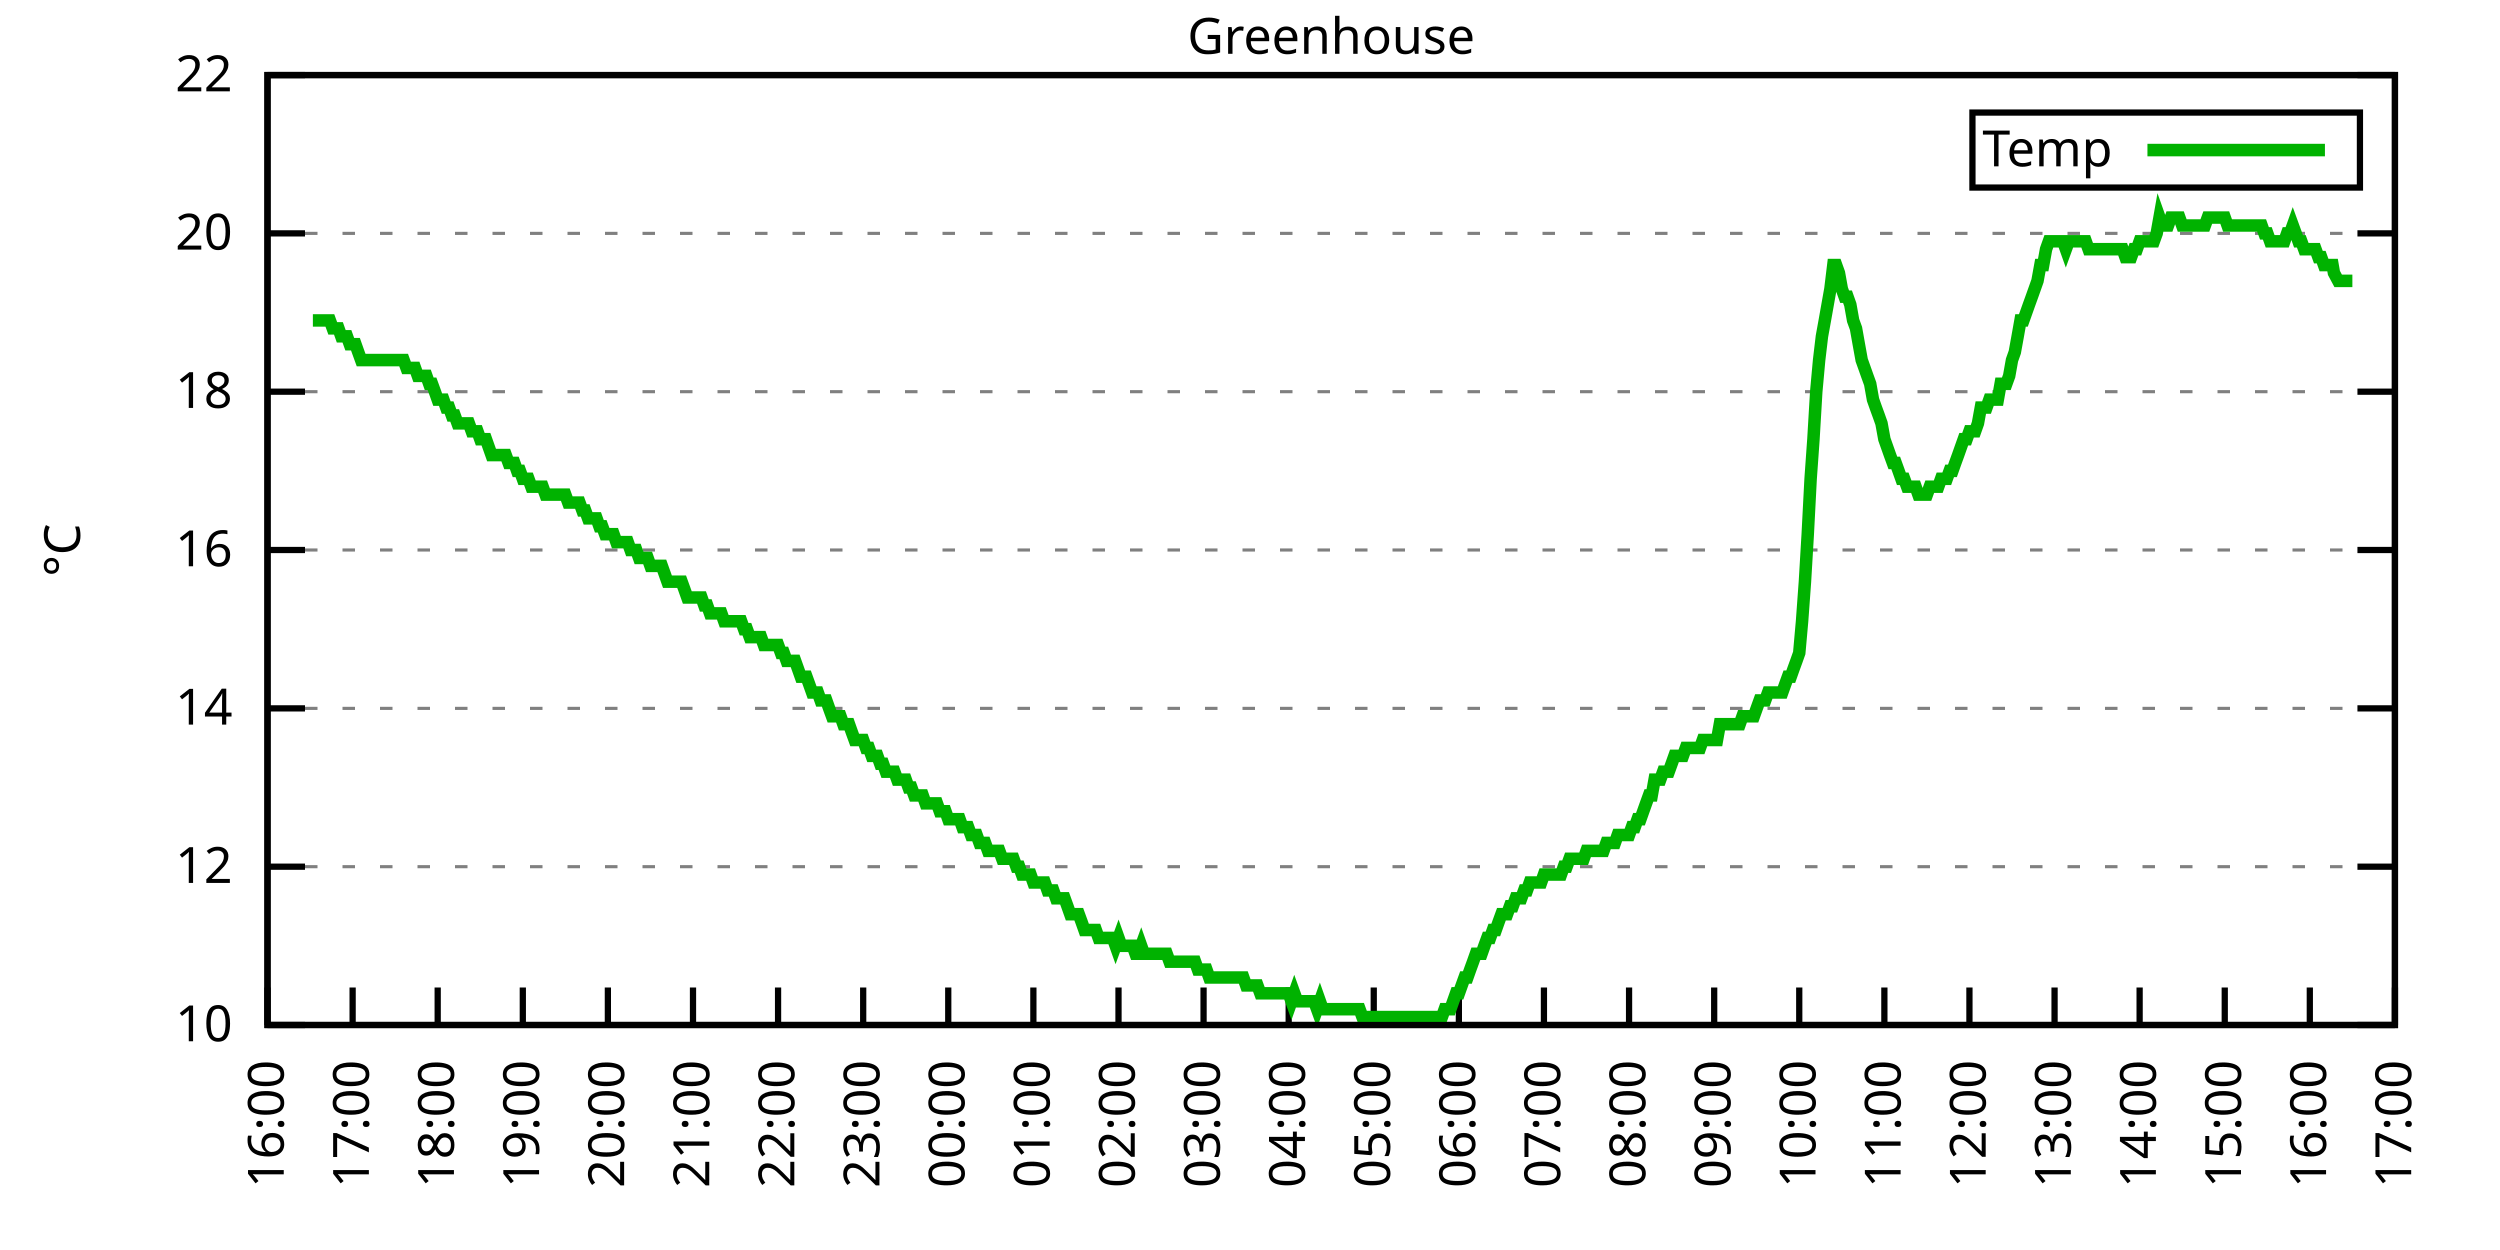
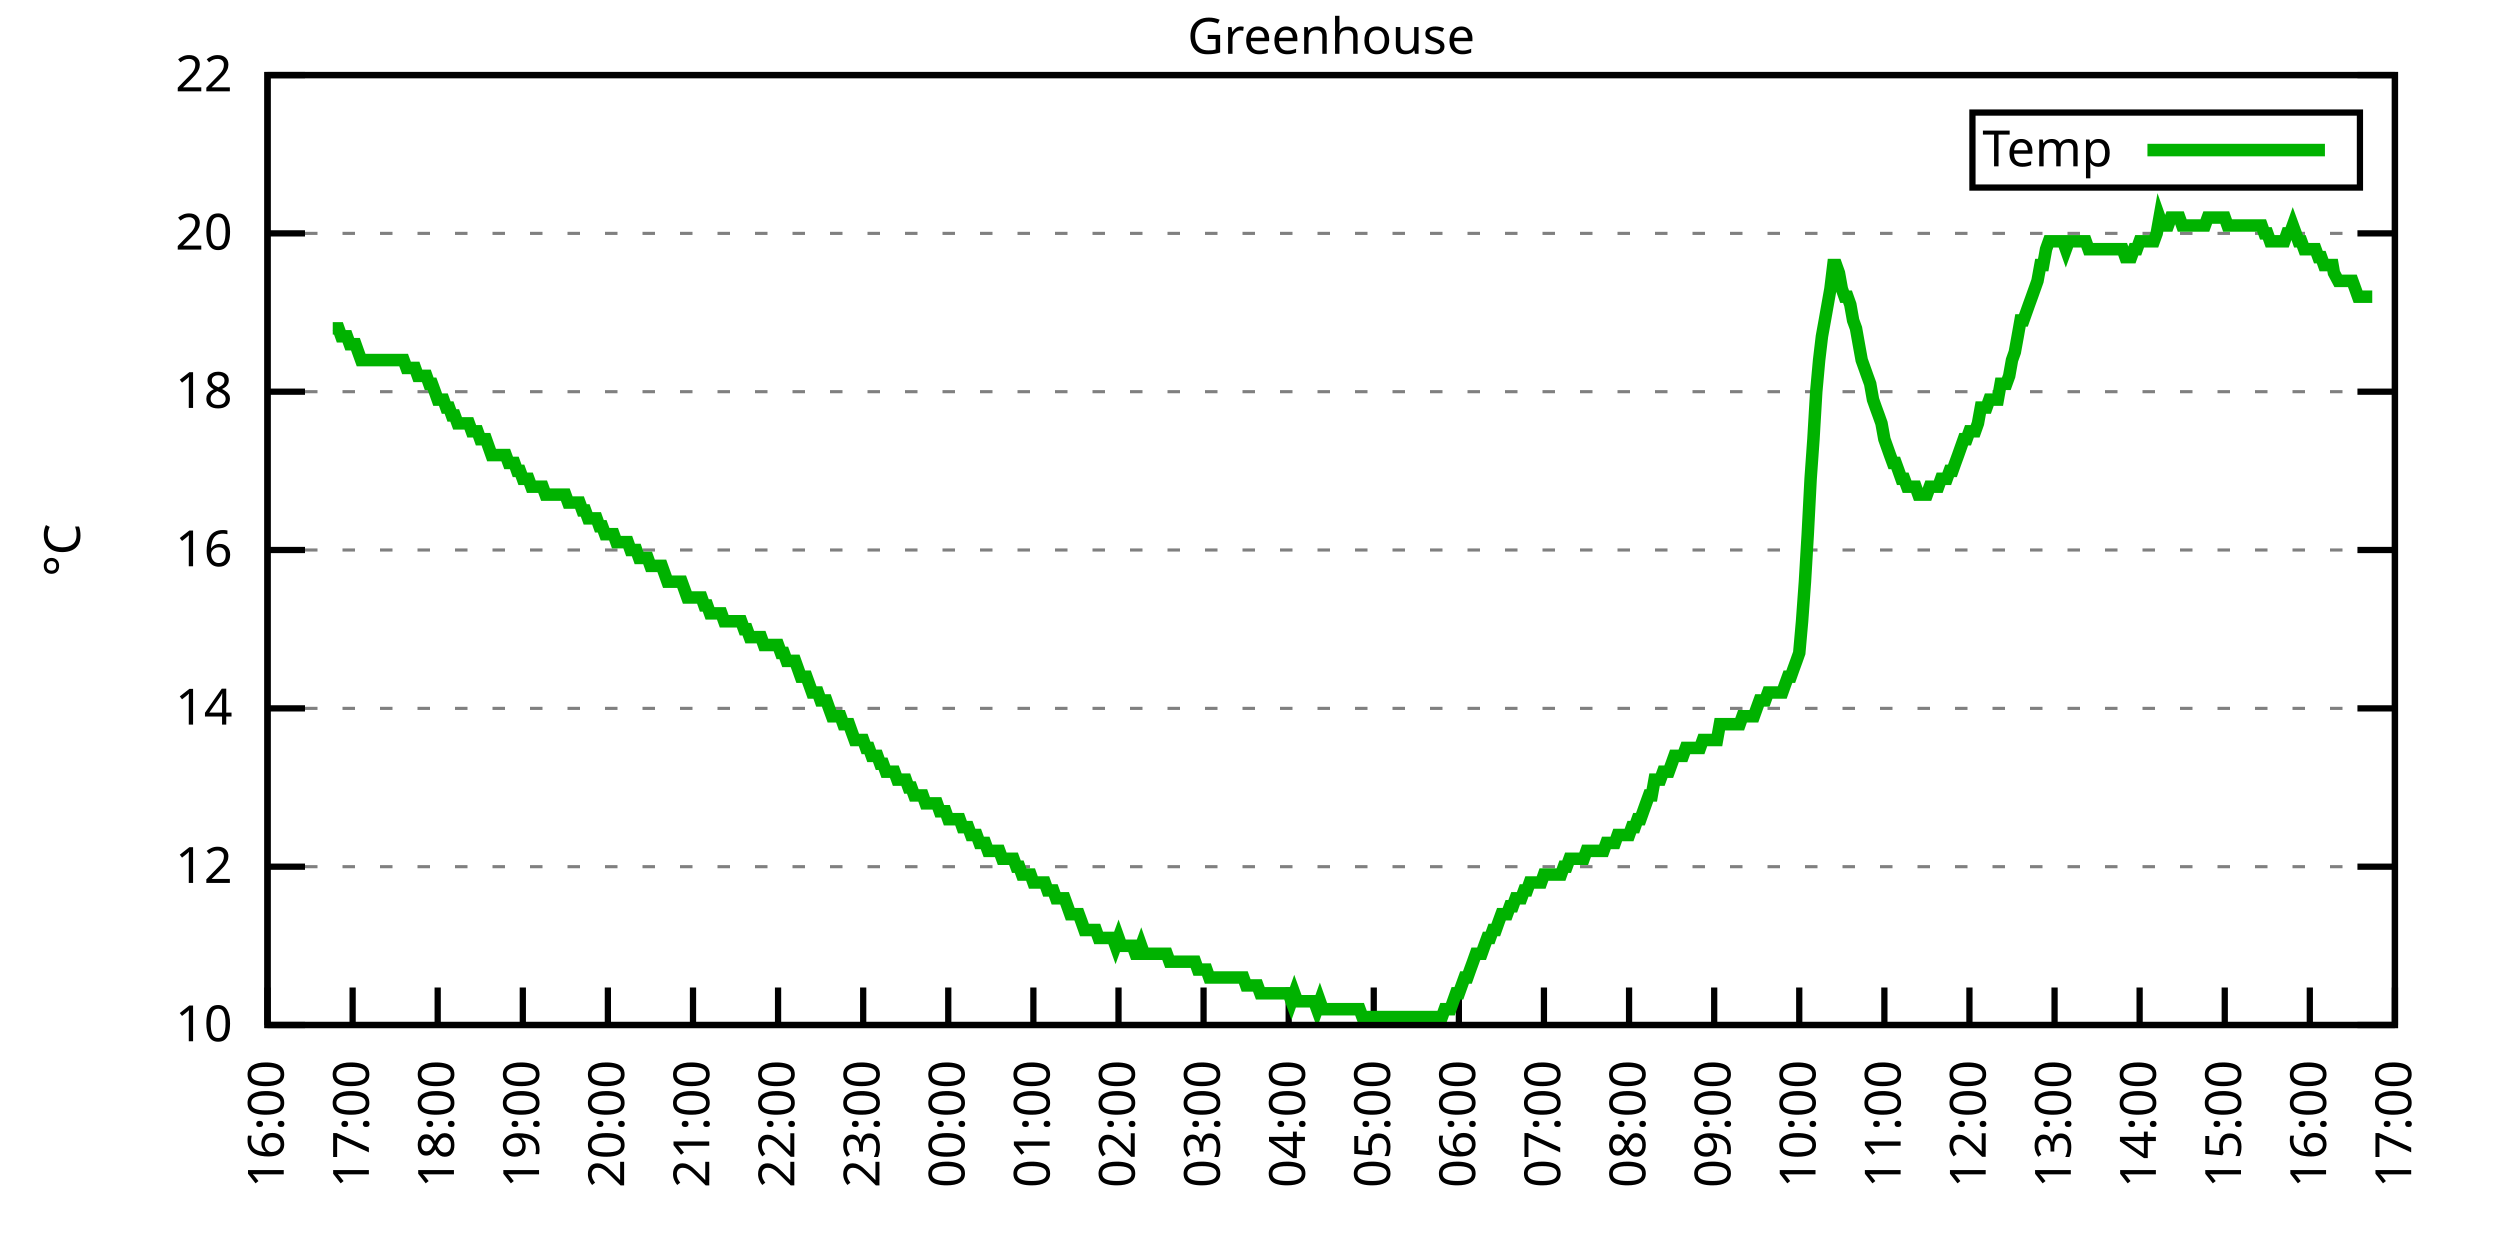
<svg xmlns="http://www.w3.org/2000/svg" xmlns:xlink="http://www.w3.org/1999/xlink" width="400" height="200" viewBox="0 0 400 200">
  <g id="gnuplot_canvas">
    <rect x="0" y="0" width="400" height="200" fill="none" />
    <defs>
      <circle id="gpDot" r="0.5" stroke-width="0.5" stroke="currentColor" />
      <path id="gpPt0" stroke-width="0.333" stroke="currentColor" d="M-1,0 h2 M0,-1 v2" />
      <path id="gpPt1" stroke-width="0.333" stroke="currentColor" d="M-1,-1 L1,1 M1,-1 L-1,1" />
      <path id="gpPt2" stroke-width="0.333" stroke="currentColor" d="M-1,0 L1,0 M0,-1 L0,1 M-1,-1 L1,1 M-1,1 L1,-1" />
      <rect id="gpPt3" stroke-width="0.333" stroke="currentColor" x="-1" y="-1" width="2" height="2" />
      <rect id="gpPt4" stroke-width="0.333" stroke="currentColor" fill="currentColor" x="-1" y="-1" width="2" height="2" />
      <circle id="gpPt5" stroke-width="0.333" stroke="currentColor" cx="0" cy="0" r="1" />
      <use xlink:href="#gpPt5" id="gpPt6" fill="currentColor" stroke="none" />
      <path id="gpPt7" stroke-width="0.333" stroke="currentColor" d="M0,-1.33 L-1.33,0.67 L1.33,0.67 z" />
      <use xlink:href="#gpPt7" id="gpPt8" fill="currentColor" stroke="none" />
      <use xlink:href="#gpPt7" id="gpPt9" stroke="currentColor" transform="rotate(180)" />
      <use xlink:href="#gpPt9" id="gpPt10" fill="currentColor" stroke="none" />
      <use xlink:href="#gpPt3" id="gpPt11" stroke="currentColor" transform="rotate(45)" />
      <use xlink:href="#gpPt11" id="gpPt12" fill="currentColor" stroke="none" />
      <path id="gpPt13" stroke-width="0.333" stroke="currentColor" d="M0,1.330 L1.265,0.411 L0.782,-1.067 L-0.782,-1.076 L-1.265,0.411 z" />
      <use xlink:href="#gpPt13" id="gpPt14" fill="currentColor" stroke="none" />
      <filter id="textbox" filterUnits="objectBoundingBox" x="0" y="0" height="1" width="1">
        <feFlood flood-color="white" flood-opacity="1" result="bgnd" />
        <feComposite in="SourceGraphic" in2="bgnd" operator="atop" />
      </filter>
      <filter id="greybox" filterUnits="objectBoundingBox" x="0" y="0" height="1" width="1">
        <feFlood flood-color="lightgrey" flood-opacity="1" result="grey" />
        <feComposite in="SourceGraphic" in2="grey" operator="atop" />
      </filter>
    </defs>
    <g fill="none" color="white" stroke="currentColor" stroke-width="1.00" stroke-linecap="butt" stroke-linejoin="miter">
</g>
    <g fill="none" color="black" stroke="currentColor" stroke-width="1.00" stroke-linecap="butt" stroke-linejoin="miter">
      <g stroke="none" shape-rendering="crispEdges">
        <polygon fill="rgb(255, 255, 255)" points="42.80,164.00 383.18,164.00 383.18,12.02 42.80,12.02 " />
      </g>
    </g>
    <g fill="none" color="black" stroke="currentColor" stroke-width="1.00" stroke-linecap="butt" stroke-linejoin="miter">
</g>
    <g fill="none" color="black" stroke="black" stroke-width="0.50" stroke-linecap="butt" stroke-linejoin="miter">
</g>
    <g fill="none" color="gray" stroke="currentColor" stroke-width="0.50" stroke-linecap="butt" stroke-linejoin="miter">
      <path stroke="gray" stroke-dasharray="2,4" class="gridline" d="M42.80,164.00 L383.19,164.00  " />
    </g>
    <g fill="none" color="gray" stroke="gray" stroke-width="1.00" stroke-linecap="butt" stroke-linejoin="miter">
</g>
    <g fill="none" color="black" stroke="currentColor" stroke-width="1.00" stroke-linecap="butt" stroke-linejoin="miter">
      <path stroke="black" d="M42.80,164.00 L48.80,164.00 M383.19,164.00 L377.19,164.00  " />
      <g transform="translate(37.20,166.60)" stroke="none" fill="black" font-family="Sans" font-size="8.00" text-anchor="end">
        <text>
          <tspan font-family="Sans"> 10</tspan>
        </text>
      </g>
    </g>
    <g fill="none" color="black" stroke="currentColor" stroke-width="1.00" stroke-linecap="butt" stroke-linejoin="miter">
</g>
    <g fill="none" color="black" stroke="black" stroke-width="0.50" stroke-linecap="butt" stroke-linejoin="miter">
</g>
    <g fill="none" color="gray" stroke="currentColor" stroke-width="0.50" stroke-linecap="butt" stroke-linejoin="miter">
      <path stroke="gray" stroke-dasharray="2,4" class="gridline" d="M42.80,138.67 L383.19,138.67  " />
    </g>
    <g fill="none" color="gray" stroke="gray" stroke-width="1.00" stroke-linecap="butt" stroke-linejoin="miter">
</g>
    <g fill="none" color="black" stroke="currentColor" stroke-width="1.00" stroke-linecap="butt" stroke-linejoin="miter">
      <path stroke="black" d="M42.80,138.67 L48.80,138.67 M383.19,138.67 L377.19,138.67  " />
      <g transform="translate(37.20,141.27)" stroke="none" fill="black" font-family="Sans" font-size="8.00" text-anchor="end">
        <text>
          <tspan font-family="Sans"> 12</tspan>
        </text>
      </g>
    </g>
    <g fill="none" color="black" stroke="currentColor" stroke-width="1.00" stroke-linecap="butt" stroke-linejoin="miter">
</g>
    <g fill="none" color="black" stroke="black" stroke-width="0.50" stroke-linecap="butt" stroke-linejoin="miter">
</g>
    <g fill="none" color="gray" stroke="currentColor" stroke-width="0.50" stroke-linecap="butt" stroke-linejoin="miter">
      <path stroke="gray" stroke-dasharray="2,4" class="gridline" d="M42.80,113.34 L383.19,113.34  " />
    </g>
    <g fill="none" color="gray" stroke="gray" stroke-width="1.00" stroke-linecap="butt" stroke-linejoin="miter">
</g>
    <g fill="none" color="black" stroke="currentColor" stroke-width="1.00" stroke-linecap="butt" stroke-linejoin="miter">
      <path stroke="black" d="M42.80,113.34 L48.80,113.34 M383.19,113.34 L377.19,113.34  " />
      <g transform="translate(37.20,115.94)" stroke="none" fill="black" font-family="Sans" font-size="8.00" text-anchor="end">
        <text>
          <tspan font-family="Sans"> 14</tspan>
        </text>
      </g>
    </g>
    <g fill="none" color="black" stroke="currentColor" stroke-width="1.00" stroke-linecap="butt" stroke-linejoin="miter">
</g>
    <g fill="none" color="black" stroke="black" stroke-width="0.50" stroke-linecap="butt" stroke-linejoin="miter">
</g>
    <g fill="none" color="gray" stroke="currentColor" stroke-width="0.50" stroke-linecap="butt" stroke-linejoin="miter">
      <path stroke="gray" stroke-dasharray="2,4" class="gridline" d="M42.80,88.00 L383.19,88.00  " />
    </g>
    <g fill="none" color="gray" stroke="gray" stroke-width="1.00" stroke-linecap="butt" stroke-linejoin="miter">
</g>
    <g fill="none" color="black" stroke="currentColor" stroke-width="1.00" stroke-linecap="butt" stroke-linejoin="miter">
      <path stroke="black" d="M42.80,88.00 L48.80,88.00 M383.19,88.00 L377.19,88.00  " />
      <g transform="translate(37.20,90.60)" stroke="none" fill="black" font-family="Sans" font-size="8.00" text-anchor="end">
        <text>
          <tspan font-family="Sans"> 16</tspan>
        </text>
      </g>
    </g>
    <g fill="none" color="black" stroke="currentColor" stroke-width="1.00" stroke-linecap="butt" stroke-linejoin="miter">
</g>
    <g fill="none" color="black" stroke="black" stroke-width="0.50" stroke-linecap="butt" stroke-linejoin="miter">
</g>
    <g fill="none" color="gray" stroke="currentColor" stroke-width="0.50" stroke-linecap="butt" stroke-linejoin="miter">
      <path stroke="gray" stroke-dasharray="2,4" class="gridline" d="M42.80,62.67 L383.19,62.67  " />
    </g>
    <g fill="none" color="gray" stroke="gray" stroke-width="1.00" stroke-linecap="butt" stroke-linejoin="miter">
</g>
    <g fill="none" color="black" stroke="currentColor" stroke-width="1.00" stroke-linecap="butt" stroke-linejoin="miter">
      <path stroke="black" d="M42.80,62.67 L48.80,62.67 M383.19,62.67 L377.19,62.67  " />
      <g transform="translate(37.20,65.27)" stroke="none" fill="black" font-family="Sans" font-size="8.00" text-anchor="end">
        <text>
          <tspan font-family="Sans"> 18</tspan>
        </text>
      </g>
    </g>
    <g fill="none" color="black" stroke="currentColor" stroke-width="1.00" stroke-linecap="butt" stroke-linejoin="miter">
</g>
    <g fill="none" color="black" stroke="black" stroke-width="0.50" stroke-linecap="butt" stroke-linejoin="miter">
</g>
    <g fill="none" color="gray" stroke="currentColor" stroke-width="0.50" stroke-linecap="butt" stroke-linejoin="miter">
      <path stroke="gray" stroke-dasharray="2,4" class="gridline" d="M42.80,37.34 L383.19,37.34  " />
    </g>
    <g fill="none" color="gray" stroke="gray" stroke-width="1.00" stroke-linecap="butt" stroke-linejoin="miter">
</g>
    <g fill="none" color="black" stroke="currentColor" stroke-width="1.00" stroke-linecap="butt" stroke-linejoin="miter">
      <path stroke="black" d="M42.80,37.34 L48.80,37.34 M383.19,37.34 L377.19,37.34  " />
      <g transform="translate(37.20,39.94)" stroke="none" fill="black" font-family="Sans" font-size="8.00" text-anchor="end">
        <text>
          <tspan font-family="Sans"> 20</tspan>
        </text>
      </g>
    </g>
    <g fill="none" color="black" stroke="currentColor" stroke-width="1.00" stroke-linecap="butt" stroke-linejoin="miter">
</g>
    <g fill="none" color="black" stroke="black" stroke-width="0.50" stroke-linecap="butt" stroke-linejoin="miter">
</g>
    <g fill="none" color="gray" stroke="currentColor" stroke-width="0.50" stroke-linecap="butt" stroke-linejoin="miter">
      <path stroke="gray" stroke-dasharray="2,4" class="gridline" d="M42.80,12.01 L383.19,12.01  " />
    </g>
    <g fill="none" color="gray" stroke="gray" stroke-width="1.00" stroke-linecap="butt" stroke-linejoin="miter">
</g>
    <g fill="none" color="black" stroke="currentColor" stroke-width="1.00" stroke-linecap="butt" stroke-linejoin="miter">
      <path stroke="black" d="M42.80,12.01 L48.80,12.01 M383.19,12.01 L377.19,12.01  " />
      <g transform="translate(37.20,14.61)" stroke="none" fill="black" font-family="Sans" font-size="8.00" text-anchor="end">
        <text>
          <tspan font-family="Sans"> 22</tspan>
        </text>
      </g>
    </g>
    <g fill="none" color="black" stroke="currentColor" stroke-width="1.00" stroke-linecap="butt" stroke-linejoin="miter">
      <path stroke="black" d="M42.80,164.00 L42.80,158.00  " />
      <g transform="translate(45.40,169.60) rotate(270.00)" stroke="none" fill="black" font-family="Sans" font-size="8.00" text-anchor="end">
        <text>
          <tspan font-family="Sans">16:00</tspan>
        </text>
      </g>
    </g>
    <g fill="none" color="black" stroke="currentColor" stroke-width="1.00" stroke-linecap="butt" stroke-linejoin="miter">
      <path stroke="black" d="M56.42,164.00 L56.42,158.00  " />
      <g transform="translate(59.02,169.60) rotate(270.00)" stroke="none" fill="black" font-family="Sans" font-size="8.00" text-anchor="end">
        <text>
          <tspan font-family="Sans">17:00</tspan>
        </text>
      </g>
    </g>
    <g fill="none" color="black" stroke="currentColor" stroke-width="1.00" stroke-linecap="butt" stroke-linejoin="miter">
      <path stroke="black" d="M70.03,164.00 L70.03,158.00  " />
      <g transform="translate(72.63,169.60) rotate(270.00)" stroke="none" fill="black" font-family="Sans" font-size="8.00" text-anchor="end">
        <text>
          <tspan font-family="Sans">18:00</tspan>
        </text>
      </g>
    </g>
    <g fill="none" color="black" stroke="currentColor" stroke-width="1.00" stroke-linecap="butt" stroke-linejoin="miter">
      <path stroke="black" d="M83.65,164.00 L83.65,158.00  " />
      <g transform="translate(86.25,169.60) rotate(270.00)" stroke="none" fill="black" font-family="Sans" font-size="8.00" text-anchor="end">
        <text>
          <tspan font-family="Sans">19:00</tspan>
        </text>
      </g>
    </g>
    <g fill="none" color="black" stroke="currentColor" stroke-width="1.00" stroke-linecap="butt" stroke-linejoin="miter">
      <path stroke="black" d="M97.26,164.00 L97.26,158.00  " />
      <g transform="translate(99.86,169.60) rotate(270.00)" stroke="none" fill="black" font-family="Sans" font-size="8.00" text-anchor="end">
        <text>
          <tspan font-family="Sans">20:00</tspan>
        </text>
      </g>
    </g>
    <g fill="none" color="black" stroke="currentColor" stroke-width="1.00" stroke-linecap="butt" stroke-linejoin="miter">
      <path stroke="black" d="M110.88,164.00 L110.88,158.00  " />
      <g transform="translate(113.48,169.60) rotate(270.00)" stroke="none" fill="black" font-family="Sans" font-size="8.00" text-anchor="end">
        <text>
          <tspan font-family="Sans">21:00</tspan>
        </text>
      </g>
    </g>
    <g fill="none" color="black" stroke="currentColor" stroke-width="1.00" stroke-linecap="butt" stroke-linejoin="miter">
      <path stroke="black" d="M124.49,164.00 L124.49,158.00  " />
      <g transform="translate(127.09,169.60) rotate(270.00)" stroke="none" fill="black" font-family="Sans" font-size="8.00" text-anchor="end">
        <text>
          <tspan font-family="Sans">22:00</tspan>
        </text>
      </g>
    </g>
    <g fill="none" color="black" stroke="currentColor" stroke-width="1.00" stroke-linecap="butt" stroke-linejoin="miter">
      <path stroke="black" d="M138.11,164.00 L138.11,158.00  " />
      <g transform="translate(140.71,169.60) rotate(270.00)" stroke="none" fill="black" font-family="Sans" font-size="8.00" text-anchor="end">
        <text>
          <tspan font-family="Sans">23:00</tspan>
        </text>
      </g>
    </g>
    <g fill="none" color="black" stroke="currentColor" stroke-width="1.00" stroke-linecap="butt" stroke-linejoin="miter">
      <path stroke="black" d="M151.72,164.00 L151.72,158.00  " />
      <g transform="translate(154.32,169.60) rotate(270.00)" stroke="none" fill="black" font-family="Sans" font-size="8.00" text-anchor="end">
        <text>
          <tspan font-family="Sans">00:00</tspan>
        </text>
      </g>
    </g>
    <g fill="none" color="black" stroke="currentColor" stroke-width="1.00" stroke-linecap="butt" stroke-linejoin="miter">
      <path stroke="black" d="M165.34,164.00 L165.34,158.00  " />
      <g transform="translate(167.94,169.60) rotate(270.00)" stroke="none" fill="black" font-family="Sans" font-size="8.00" text-anchor="end">
        <text>
          <tspan font-family="Sans">01:00</tspan>
        </text>
      </g>
    </g>
    <g fill="none" color="black" stroke="currentColor" stroke-width="1.00" stroke-linecap="butt" stroke-linejoin="miter">
      <path stroke="black" d="M178.96,164.00 L178.96,158.00  " />
      <g transform="translate(181.56,169.60) rotate(270.00)" stroke="none" fill="black" font-family="Sans" font-size="8.00" text-anchor="end">
        <text>
          <tspan font-family="Sans">02:00</tspan>
        </text>
      </g>
    </g>
    <g fill="none" color="black" stroke="currentColor" stroke-width="1.00" stroke-linecap="butt" stroke-linejoin="miter">
      <path stroke="black" d="M192.57,164.00 L192.57,158.00  " />
      <g transform="translate(195.17,169.60) rotate(270.00)" stroke="none" fill="black" font-family="Sans" font-size="8.00" text-anchor="end">
        <text>
          <tspan font-family="Sans">03:00</tspan>
        </text>
      </g>
    </g>
    <g fill="none" color="black" stroke="currentColor" stroke-width="1.00" stroke-linecap="butt" stroke-linejoin="miter">
      <path stroke="black" d="M206.19,164.00 L206.19,158.00  " />
      <g transform="translate(208.79,169.60) rotate(270.00)" stroke="none" fill="black" font-family="Sans" font-size="8.00" text-anchor="end">
        <text>
          <tspan font-family="Sans">04:00</tspan>
        </text>
      </g>
    </g>
    <g fill="none" color="black" stroke="currentColor" stroke-width="1.00" stroke-linecap="butt" stroke-linejoin="miter">
      <path stroke="black" d="M219.80,164.00 L219.80,158.00  " />
      <g transform="translate(222.40,169.60) rotate(270.00)" stroke="none" fill="black" font-family="Sans" font-size="8.00" text-anchor="end">
        <text>
          <tspan font-family="Sans">05:00</tspan>
        </text>
      </g>
    </g>
    <g fill="none" color="black" stroke="currentColor" stroke-width="1.00" stroke-linecap="butt" stroke-linejoin="miter">
      <path stroke="black" d="M233.42,164.00 L233.42,158.00  " />
      <g transform="translate(236.02,169.60) rotate(270.00)" stroke="none" fill="black" font-family="Sans" font-size="8.00" text-anchor="end">
        <text>
          <tspan font-family="Sans">06:00</tspan>
        </text>
      </g>
    </g>
    <g fill="none" color="black" stroke="currentColor" stroke-width="1.00" stroke-linecap="butt" stroke-linejoin="miter">
      <path stroke="black" d="M247.03,164.00 L247.03,158.00  " />
      <g transform="translate(249.63,169.60) rotate(270.00)" stroke="none" fill="black" font-family="Sans" font-size="8.00" text-anchor="end">
        <text>
          <tspan font-family="Sans">07:00</tspan>
        </text>
      </g>
    </g>
    <g fill="none" color="black" stroke="currentColor" stroke-width="1.00" stroke-linecap="butt" stroke-linejoin="miter">
      <path stroke="black" d="M260.65,164.00 L260.65,158.00  " />
      <g transform="translate(263.25,169.60) rotate(270.00)" stroke="none" fill="black" font-family="Sans" font-size="8.00" text-anchor="end">
        <text>
          <tspan font-family="Sans">08:00</tspan>
        </text>
      </g>
    </g>
    <g fill="none" color="black" stroke="currentColor" stroke-width="1.00" stroke-linecap="butt" stroke-linejoin="miter">
      <path stroke="black" d="M274.27,164.00 L274.27,158.00  " />
      <g transform="translate(276.87,169.60) rotate(270.00)" stroke="none" fill="black" font-family="Sans" font-size="8.00" text-anchor="end">
        <text>
          <tspan font-family="Sans">09:00</tspan>
        </text>
      </g>
    </g>
    <g fill="none" color="black" stroke="currentColor" stroke-width="1.00" stroke-linecap="butt" stroke-linejoin="miter">
      <path stroke="black" d="M287.88,164.00 L287.88,158.00  " />
      <g transform="translate(290.48,169.60) rotate(270.00)" stroke="none" fill="black" font-family="Sans" font-size="8.00" text-anchor="end">
        <text>
          <tspan font-family="Sans">10:00</tspan>
        </text>
      </g>
    </g>
    <g fill="none" color="black" stroke="currentColor" stroke-width="1.00" stroke-linecap="butt" stroke-linejoin="miter">
      <path stroke="black" d="M301.50,164.00 L301.50,158.00  " />
      <g transform="translate(304.10,169.60) rotate(270.00)" stroke="none" fill="black" font-family="Sans" font-size="8.00" text-anchor="end">
        <text>
          <tspan font-family="Sans">11:00</tspan>
        </text>
      </g>
    </g>
    <g fill="none" color="black" stroke="currentColor" stroke-width="1.00" stroke-linecap="butt" stroke-linejoin="miter">
      <path stroke="black" d="M315.11,164.00 L315.11,158.00  " />
      <g transform="translate(317.71,169.60) rotate(270.00)" stroke="none" fill="black" font-family="Sans" font-size="8.00" text-anchor="end">
        <text>
          <tspan font-family="Sans">12:00</tspan>
        </text>
      </g>
    </g>
    <g fill="none" color="black" stroke="currentColor" stroke-width="1.00" stroke-linecap="butt" stroke-linejoin="miter">
      <path stroke="black" d="M328.73,164.00 L328.73,158.00  " />
      <g transform="translate(331.33,169.60) rotate(270.00)" stroke="none" fill="black" font-family="Sans" font-size="8.00" text-anchor="end">
        <text>
          <tspan font-family="Sans">13:00</tspan>
        </text>
      </g>
    </g>
    <g fill="none" color="black" stroke="currentColor" stroke-width="1.00" stroke-linecap="butt" stroke-linejoin="miter">
      <path stroke="black" d="M342.34,164.00 L342.34,158.00  " />
      <g transform="translate(344.94,169.60) rotate(270.00)" stroke="none" fill="black" font-family="Sans" font-size="8.00" text-anchor="end">
        <text>
          <tspan font-family="Sans">14:00</tspan>
        </text>
      </g>
    </g>
    <g fill="none" color="black" stroke="currentColor" stroke-width="1.00" stroke-linecap="butt" stroke-linejoin="miter">
      <path stroke="black" d="M355.96,164.00 L355.96,158.00  " />
      <g transform="translate(358.56,169.60) rotate(270.00)" stroke="none" fill="black" font-family="Sans" font-size="8.00" text-anchor="end">
        <text>
          <tspan font-family="Sans">15:00</tspan>
        </text>
      </g>
    </g>
    <g fill="none" color="black" stroke="currentColor" stroke-width="1.00" stroke-linecap="butt" stroke-linejoin="miter">
      <path stroke="black" d="M369.57,164.00 L369.57,158.00  " />
      <g transform="translate(372.17,169.60) rotate(270.00)" stroke="none" fill="black" font-family="Sans" font-size="8.00" text-anchor="end">
        <text>
          <tspan font-family="Sans">16:00</tspan>
        </text>
      </g>
    </g>
    <g fill="none" color="black" stroke="currentColor" stroke-width="1.00" stroke-linecap="butt" stroke-linejoin="miter">
      <path stroke="black" d="M383.19,164.00 L383.19,158.00  " />
      <g transform="translate(385.79,169.60) rotate(270.00)" stroke="none" fill="black" font-family="Sans" font-size="8.00" text-anchor="end">
        <text>
          <tspan font-family="Sans">17:00</tspan>
        </text>
      </g>
    </g>
    <g fill="none" color="black" stroke="currentColor" stroke-width="1.00" stroke-linecap="butt" stroke-linejoin="miter">
</g>
    <g fill="none" color="black" stroke="currentColor" stroke-width="1.00" stroke-linecap="butt" stroke-linejoin="miter">
      <path stroke="black" d="M42.80,12.01 L42.80,164.00 L383.19,164.00 L383.19,12.01 L42.80,12.01 Z  " />
    </g>
    <g fill="none" color="black" stroke="currentColor" stroke-width="1.00" stroke-linecap="butt" stroke-linejoin="miter">
</g>
    <g fill="none" color="black" stroke="currentColor" stroke-width="1.00" stroke-linecap="butt" stroke-linejoin="miter">
      <path stroke="black" d="M315.59,30.01 L315.59,18.01 L377.59,18.01 L377.59,30.01 L315.59,30.01 Z  " />
    </g>
    <g id="Greenhouse_plot_1">
      <g fill="none" color="white" stroke="black" stroke-width="2.00" stroke-linecap="butt" stroke-linejoin="miter">
</g>
      <g fill="none" color="black" stroke="currentColor" stroke-width="2.00" stroke-linecap="butt" stroke-linejoin="miter">
        <g transform="translate(337.99,26.61)" stroke="none" fill="black" font-family="Sans" font-size="8.00" text-anchor="end">
          <text>
            <tspan font-family="Sans">Temp</tspan>
          </text>
        </g>
      </g>
      <g fill="none" color="black" stroke="currentColor" stroke-width="2.00" stroke-linecap="butt" stroke-linejoin="miter">
-         <path stroke="rgb(  0, 178,   0)" d="M343.59,24.01 L371.99,24.01 M50.06,51.27 L50.52,51.27 L50.97,51.27 L51.42,51.27 L51.88,51.27 L52.33,51.27   L52.78,51.27 L53.24,52.54 L53.69,52.54 L54.15,52.54 L54.60,53.81 L55.05,53.81 L55.51,53.81 L55.96,55.07   L56.42,55.07 L56.87,55.07 L57.32,56.34 L57.78,57.61 L58.23,57.61 L58.68,57.61 L59.14,57.61 L59.59,57.61   L60.05,57.61 L60.50,57.61 L60.95,57.61 L61.41,57.61 L61.86,57.61 L62.32,57.61 L62.77,57.61 L63.22,57.61   L63.68,57.61 L64.13,57.61 L64.58,57.61 L65.04,58.87 L65.49,58.87 L65.95,58.87 L66.40,58.87 L66.85,60.14   L67.31,60.14 L67.76,60.14 L68.22,60.14 L68.67,61.41 L69.12,61.41 L69.58,62.67 L70.03,63.94 L70.49,63.94   L70.94,63.94 L71.39,65.21 L71.85,65.21 L72.30,66.47 L72.75,66.47 L73.21,67.74 L73.66,67.74 L74.12,67.74   L74.57,67.74 L75.02,67.74 L75.48,69.01 L75.93,69.01 L76.39,69.01 L76.84,70.27 L77.29,70.27 L77.75,70.27   L78.20,71.54 L78.65,72.81 L79.11,72.81 L79.56,72.81 L80.02,72.81 L80.47,72.81 L80.92,72.81 L81.38,74.07   L81.83,74.07 L82.29,74.07 L82.74,75.34 L83.19,75.34 L83.65,76.61 L84.10,76.61 L84.55,76.61 L85.01,77.87   L85.46,77.87 L85.92,77.87 L86.37,77.87 L86.82,77.87 L87.28,79.14 L87.73,79.14 L88.19,79.14 L88.64,79.14   L89.09,79.14 L89.55,79.14 L90.00,79.14 L90.45,79.14 L90.91,80.41 L91.36,80.41 L91.82,80.41 L92.27,80.41   L92.72,80.41 L93.18,81.67 L93.63,81.67 L94.09,82.94 L94.54,82.94 L94.99,82.94 L95.45,82.94 L95.90,84.21   L96.35,84.21 L96.81,85.47 L97.26,85.47 L97.72,85.47 L98.17,85.47 L98.62,86.74 L99.08,86.74 L99.53,86.74   L99.99,86.74 L100.44,86.74 L100.89,88.00 L101.35,88.00 L101.80,88.00 L102.25,89.27 L102.71,89.27 L103.16,89.27   L103.62,89.27 L104.07,90.54 L104.52,90.54 L104.98,90.54 L105.43,90.54 L105.89,90.54 L106.34,91.80 L106.79,93.07   L107.25,93.07 L107.70,93.07 L108.15,93.07 L108.61,93.07 L109.06,93.07 L109.52,94.34 L109.97,95.60 L110.42,95.60   L110.88,95.60 L111.33,95.60 L111.79,95.60 L112.24,95.60 L112.69,96.87 L113.15,96.87 L113.60,98.14 L114.05,98.14   L114.51,98.14 L114.96,98.14 L115.42,98.14 L115.87,99.40 L116.32,99.40 L116.78,99.40 L117.23,99.40 L117.69,99.40   L118.14,99.40 L118.59,99.40 L119.05,100.67 L119.50,100.67 L119.96,101.94 L120.41,101.94 L120.86,101.94 L121.32,101.94   L121.77,101.94 L122.22,103.20 L122.68,103.20 L123.13,103.20 L123.59,103.20 L124.04,103.20 L124.49,103.20 L124.95,104.47   L125.40,104.47 L125.86,105.74 L126.31,105.74 L126.76,105.74 L127.22,105.74 L127.67,107.00 L128.12,108.27 L128.58,108.27   L129.03,108.27 L129.49,109.54 L129.94,110.80 L130.39,110.80 L130.85,110.80 L131.30,112.07 L131.76,112.07 L132.21,112.07   L132.66,113.34 L133.12,114.60 L133.57,114.60 L134.02,114.60 L134.48,114.60 L134.93,115.87 L135.39,115.87 L135.84,115.87   L136.29,117.14 L136.75,118.40 L137.20,118.40 L137.66,118.40 L138.11,118.40 L138.56,119.67 L139.02,119.67 L139.47,120.94   L139.92,120.94 L140.38,120.94 L140.83,122.20 L141.29,122.20 L141.74,123.47 L142.19,123.47 L142.65,123.47 L143.10,123.47   L143.56,124.74 L144.01,124.74 L144.46,124.74 L144.92,124.74 L145.37,126.00 L145.82,126.00 L146.28,127.27 L146.73,127.27   L147.19,127.27 L147.64,127.27 L148.09,128.54 L148.55,128.54 L149.00,128.54 L149.46,128.54 L149.91,128.54 L150.36,129.80   L150.82,129.80 L151.27,129.80 L151.72,131.07 L152.18,131.07 L152.63,131.07 L153.09,131.07 L153.54,131.07 L153.99,132.34   L154.45,132.34 L154.90,132.34 L155.36,133.60 L155.81,133.60 L156.26,133.60 L156.72,134.87 L157.17,134.87 L157.62,134.87   L158.08,136.14 L158.53,136.14 L158.99,136.14 L159.44,136.14 L159.89,136.14 L160.35,137.40 L160.80,137.40 L161.26,137.40   L161.71,137.40 L162.16,137.40 L162.62,138.67 L163.07,138.67 L163.52,139.93 L163.98,139.93 L164.43,139.93 L164.89,139.93   L165.34,141.20 L165.79,141.20 L166.25,141.20 L166.70,141.20 L167.16,141.20 L167.61,142.47 L168.06,142.47 L168.52,142.47   L168.97,143.73 L169.43,143.73 L169.88,143.73 L170.33,143.73 L170.79,145.00 L171.24,146.27 L171.69,146.27 L172.15,146.27   L172.60,146.27 L173.06,147.53 L173.51,148.80 L173.96,148.80 L174.42,148.80 L174.87,148.80 L175.33,148.80 L175.78,150.07   L176.23,150.07 L176.69,150.07 L177.14,150.07 L177.59,150.07 L178.05,150.07 L178.50,151.33 L178.96,150.07 L179.41,151.33   L179.86,151.33 L180.32,151.33 L180.77,151.33 L181.23,151.33 L181.68,152.60 L182.13,152.60 L182.59,151.33 L183.04,152.60   L183.49,152.60 L183.95,152.60 L184.40,152.60 L184.86,152.60 L185.31,152.60 L185.76,152.60 L186.22,152.60 L186.67,152.60   L187.13,153.87 L187.58,153.87 L188.03,153.87 L188.49,153.87 L188.94,153.87 L189.39,153.87 L189.85,153.87 L190.30,153.87   L190.76,153.87 L191.21,153.87 L191.66,155.13 L192.12,155.13 L192.57,155.13 L193.03,155.13 L193.48,156.40 L193.93,156.40   L194.39,156.40 L194.84,156.40 L195.29,156.40 L195.75,156.40 L196.20,156.40 L196.66,156.40 L197.11,156.40 L197.56,156.40   L198.02,156.40 L198.47,156.40 L198.93,156.40 L199.38,157.67 L199.83,157.67 L200.29,157.67 L200.74,157.67 L201.19,157.67   L201.65,158.93 L202.10,158.93 L202.56,158.93 L203.01,158.93 L203.46,158.93 L203.92,158.93 L204.37,158.93 L204.83,158.93   L205.28,158.93 L205.73,158.93 L206.19,158.93 L206.64,160.20 L207.09,158.93 L207.55,160.20 L208.00,160.20 L208.46,160.20   L208.91,160.20 L209.36,160.20 L209.82,160.20 L210.27,160.20 L210.73,161.47 L211.18,160.20 L211.63,161.47 L212.09,161.47   L212.54,161.47 L213.00,161.47 L213.45,161.47 L213.90,161.47 L214.36,161.47 L214.81,161.47 L215.26,161.47 L215.72,161.47   L216.17,161.47 L216.63,161.47 L217.08,161.47 L217.53,161.47 L217.99,162.73 L218.44,162.73 L218.90,162.73 L219.35,162.73   L219.80,162.73 L220.26,162.73 L220.71,162.73 L221.16,162.73 L221.62,162.73 L222.07,162.73 L222.53,162.73 L222.98,162.73   L223.43,162.73 L223.89,162.73 L224.34,162.73 L224.80,162.73 L225.25,162.73 L225.70,162.73 L226.16,162.73 L226.61,162.73   L227.06,162.73 L227.52,162.73 L227.97,162.73 L228.43,162.73 L228.88,162.73 L229.33,162.73 L229.79,162.73 L230.24,162.73   L230.70,162.73 L231.15,161.47 L231.60,161.47 L232.06,161.47 L232.51,160.20 L232.96,158.93 L233.42,158.93 L233.87,157.67   L234.33,156.40 L234.78,156.40 L235.23,155.13 L235.69,153.87 L236.14,152.60 L236.60,152.60 L237.05,152.60 L237.50,151.33   L237.96,150.07 L238.41,150.07 L238.86,148.80 L239.32,148.80 L239.77,147.53 L240.23,146.27 L240.68,146.27 L241.13,146.27   L241.59,145.00 L242.04,145.00 L242.50,143.73 L242.95,143.73 L243.40,143.73 L243.86,142.47 L244.31,142.47 L244.76,141.20   L245.22,141.20 L245.67,141.20 L246.13,141.20 L246.58,141.20 L247.03,139.93 L247.49,139.93 L247.94,139.93 L248.40,139.93   L248.85,139.93 L249.30,139.93 L249.76,139.93 L250.21,138.67 L250.66,138.67 L251.12,137.40 L251.57,137.40 L252.03,137.40   L252.48,137.40 L252.93,137.40 L253.39,137.40 L253.84,136.14 L254.30,136.14 L254.75,136.14 L255.20,136.14 L255.66,136.14   L256.11,136.14 L256.56,136.14 L257.02,134.87 L257.47,134.87 L257.93,134.87 L258.38,134.87 L258.83,133.60 L259.29,133.60   L259.74,133.60 L260.20,133.60 L260.65,133.60 L261.10,132.34 L261.56,132.34 L262.01,131.07 L262.47,131.07 L262.92,129.80   L263.37,128.54 L263.83,127.27 L264.28,127.27 L264.73,124.74 L265.19,124.74 L265.64,124.74 L266.10,123.47 L266.55,123.47   L267.00,123.47 L267.46,122.20 L267.91,120.94 L268.37,120.94 L268.82,120.94 L269.27,120.94 L269.73,119.67 L270.18,119.67   L270.63,119.67 L271.09,119.67 L271.54,119.67 L272.00,119.67 L272.45,118.40 L272.90,118.40 L273.36,118.40 L273.81,118.40   L274.27,118.40 L274.72,118.40 L275.17,115.87 L275.63,115.87 L276.08,115.87 L276.53,115.87 L276.99,115.87 L277.44,115.87   L277.90,115.87 L278.35,115.87 L278.80,114.60 L279.26,114.60 L279.71,114.60 L280.17,114.60 L280.62,114.60 L281.07,113.34   L281.53,112.07 L281.98,112.07 L282.43,112.07 L282.89,110.80 L283.34,110.80 L283.80,110.80 L284.25,110.80 L284.70,110.80   L285.16,110.80 L285.61,109.54 L286.07,108.27 L286.52,108.27 L286.97,107.00 L287.43,105.74 L287.88,104.47 L288.33,99.40   L288.79,93.07 L289.24,85.47 L289.70,76.61 L290.15,70.27 L290.60,62.67 L291.06,57.61 L291.51,53.81 L291.97,51.27   L292.42,48.74 L292.87,46.21 L293.33,42.41 L293.78,42.41 L294.23,43.67 L294.69,46.21 L295.14,47.47 L295.60,47.47   L296.05,48.74 L296.50,51.27 L296.96,52.54 L297.41,55.07 L297.87,57.61 L298.32,58.87 L298.77,60.14 L299.23,61.41   L299.68,63.94 L300.13,65.21 L300.59,66.47 L301.04,67.74 L301.50,70.27 L301.95,71.54 L302.40,72.81 L302.86,74.07   L303.31,74.07 L303.77,75.34 L304.22,76.61 L304.67,76.61 L305.13,77.87 L305.58,77.87 L306.03,77.87 L306.49,77.87   L306.94,79.14 L307.40,79.14 L307.85,79.14 L308.30,79.14 L308.76,77.87 L309.21,77.87 L309.67,77.87 L310.12,77.87   L310.57,76.61 L311.03,76.61 L311.48,76.61 L311.94,75.34 L312.39,75.34 L312.84,74.07 L313.30,72.81 L313.75,71.54   L314.20,70.27 L314.66,70.27 L315.11,69.01 L315.57,69.01 L316.02,69.01 L316.47,67.74 L316.93,65.21 L317.38,65.21   L317.84,65.21 L318.29,63.94 L318.74,63.94 L319.20,63.94 L319.65,63.94 L320.10,61.41 L320.56,61.41 L321.01,61.41   L321.47,60.14 L321.92,57.61 L322.37,56.34 L322.83,53.81 L323.28,51.27 L323.74,51.27 L324.19,50.01 L324.64,48.74   L325.10,47.47 L325.55,46.21 L326.00,44.94 L326.46,42.41 L326.91,42.41 L327.37,39.87 L327.82,38.61 L328.27,38.61   L328.73,38.61 L329.18,38.61 L329.64,38.61 L330.09,38.61 L330.54,39.87 L331.00,38.61 L331.45,38.61 L331.90,38.61   L332.36,38.61 L332.81,38.61 L333.27,38.61 L333.72,38.61 L334.17,39.87 L334.63,39.87 L335.08,39.87 L335.54,39.87   L335.99,39.87 L336.44,39.87 L336.90,39.87 L337.35,39.87 L337.80,39.87 L338.26,39.87 L338.71,39.87 L339.17,39.87   L339.62,39.87 L340.07,41.14 L340.53,41.14 L340.98,41.14 L341.44,39.87 L341.89,39.87 L342.34,38.61 L342.80,38.61   L343.25,38.61 L343.70,38.61 L344.16,38.61 L344.61,38.61 L345.07,37.34 L345.52,34.81 L345.97,36.08 L346.43,36.08   L346.88,36.08 L347.34,34.81 L347.79,34.81 L348.24,34.81 L348.70,34.81 L349.15,36.08 L349.60,36.08 L350.06,36.08   L350.51,36.08 L350.97,36.08 L351.42,36.08 L351.87,36.08 L352.33,36.08 L352.78,36.08 L353.24,34.81 L353.69,34.81   L354.14,34.81 L354.60,34.81 L355.05,34.81 L355.50,34.81 L355.96,34.81 L356.41,36.08 L356.87,36.08 L357.32,36.08   L357.77,36.08 L358.23,36.08 L358.68,36.08 L359.14,36.08 L359.59,36.08 L360.04,36.08 L360.50,36.08 L360.95,36.08   L361.41,36.08 L361.86,36.08 L362.31,37.34 L362.77,37.34 L363.22,38.61 L363.67,38.61 L364.13,38.61 L364.58,38.61   L365.04,38.61 L365.49,38.61 L365.94,37.34 L366.40,37.34 L366.85,36.08 L367.31,37.34 L367.76,38.61 L368.21,38.61   L368.67,39.87 L369.12,39.87 L369.57,39.87 L370.03,39.87 L370.48,39.87 L370.94,41.14 L371.39,41.14 L371.84,42.41   L372.30,42.41 L372.75,42.41 L373.21,42.41 L373.43,43.67 L374.11,44.94 L374.57,44.94 L375.02,44.94 L375.47,44.94   L375.93,44.94 L376.38,44.94  " />
+         <path stroke="rgb(  0, 178,   0)" d="M343.59,24.01 L371.99,24.01 M53.24,52.54 L53.69,52.54 L54.15,52.54 L54.60,53.81 L55.05,53.81 L55.51,53.81   L55.96,55.07 L56.42,55.07 L56.87,55.07 L57.32,56.34 L57.78,57.61 L58.23,57.61 L58.68,57.61 L59.14,57.61   L59.59,57.61 L60.05,57.61 L60.50,57.61 L60.95,57.61 L61.41,57.61 L61.86,57.61 L62.32,57.61 L62.77,57.61   L63.22,57.61 L63.68,57.61 L64.13,57.61 L64.58,57.61 L65.04,58.87 L65.49,58.87 L65.95,58.87 L66.40,58.87   L66.85,60.14 L67.31,60.14 L67.76,60.14 L68.22,60.14 L68.67,61.41 L69.12,61.41 L69.58,62.67 L70.03,63.94   L70.49,63.94 L70.94,63.94 L71.39,65.21 L71.85,65.21 L72.30,66.47 L72.75,66.47 L73.21,67.74 L73.66,67.74   L74.12,67.74 L74.57,67.74 L75.02,67.74 L75.48,69.01 L75.93,69.01 L76.39,69.01 L76.84,70.27 L77.29,70.27   L77.75,70.27 L78.20,71.54 L78.65,72.81 L79.11,72.81 L79.56,72.81 L80.02,72.81 L80.47,72.81 L80.92,72.81   L81.38,74.07 L81.83,74.07 L82.29,74.07 L82.74,75.34 L83.19,75.34 L83.65,76.61 L84.10,76.61 L84.55,76.61   L85.01,77.87 L85.46,77.87 L85.92,77.87 L86.37,77.87 L86.82,77.87 L87.28,79.14 L87.73,79.14 L88.19,79.14   L88.64,79.14 L89.09,79.14 L89.55,79.14 L90.00,79.14 L90.45,79.14 L90.91,80.41 L91.36,80.41 L91.82,80.41   L92.27,80.41 L92.72,80.41 L93.18,81.67 L93.63,81.67 L94.09,82.94 L94.54,82.94 L94.99,82.94 L95.45,82.94   L95.90,84.21 L96.35,84.21 L96.81,85.47 L97.26,85.47 L97.72,85.47 L98.17,85.47 L98.62,86.74 L99.08,86.74   L99.53,86.74 L99.99,86.74 L100.44,86.74 L100.89,88.00 L101.35,88.00 L101.80,88.00 L102.25,89.27 L102.71,89.27   L103.16,89.27 L103.62,89.27 L104.07,90.54 L104.52,90.54 L104.98,90.54 L105.43,90.54 L105.89,90.54 L106.34,91.80   L106.79,93.07 L107.25,93.07 L107.70,93.07 L108.15,93.07 L108.61,93.07 L109.06,93.07 L109.52,94.34 L109.97,95.60   L110.42,95.60 L110.88,95.60 L111.33,95.60 L111.79,95.60 L112.24,95.60 L112.69,96.87 L113.15,96.87 L113.60,98.14   L114.05,98.14 L114.51,98.14 L114.96,98.14 L115.42,98.14 L115.87,99.40 L116.32,99.40 L116.78,99.40 L117.23,99.40   L117.69,99.40 L118.14,99.40 L118.59,99.40 L119.05,100.67 L119.50,100.67 L119.96,101.94 L120.41,101.94 L120.86,101.94   L121.32,101.94 L121.77,101.94 L122.22,103.20 L122.68,103.20 L123.13,103.20 L123.59,103.20 L124.04,103.20 L124.49,103.20   L124.95,104.47 L125.40,104.47 L125.86,105.74 L126.31,105.74 L126.76,105.74 L127.22,105.74 L127.67,107.00 L128.12,108.27   L128.58,108.27 L129.03,108.27 L129.49,109.54 L129.94,110.80 L130.39,110.80 L130.85,110.80 L131.30,112.07 L131.76,112.07   L132.21,112.07 L132.66,113.34 L133.12,114.60 L133.57,114.60 L134.02,114.60 L134.48,114.60 L134.93,115.87 L135.39,115.87   L135.84,115.87 L136.29,117.14 L136.75,118.40 L137.20,118.40 L137.66,118.40 L138.11,118.40 L138.56,119.67 L139.02,119.67   L139.47,120.94 L139.92,120.94 L140.38,120.94 L140.83,122.20 L141.29,122.20 L141.74,123.47 L142.19,123.47 L142.65,123.47   L143.10,123.47 L143.56,124.74 L144.01,124.74 L144.46,124.74 L144.92,124.74 L145.37,126.00 L145.82,126.00 L146.28,127.27   L146.73,127.27 L147.19,127.27 L147.64,127.27 L148.09,128.54 L148.55,128.54 L149.00,128.54 L149.46,128.54 L149.91,128.54   L150.36,129.80 L150.82,129.80 L151.27,129.80 L151.72,131.07 L152.18,131.07 L152.63,131.07 L153.09,131.07 L153.54,131.07   L153.99,132.34 L154.45,132.34 L154.90,132.34 L155.36,133.60 L155.81,133.60 L156.26,133.60 L156.72,134.87 L157.17,134.87   L157.62,134.87 L158.08,136.14 L158.53,136.14 L158.99,136.14 L159.44,136.14 L159.89,136.14 L160.35,137.40 L160.80,137.40   L161.26,137.40 L161.71,137.40 L162.16,137.40 L162.62,138.67 L163.07,138.67 L163.52,139.93 L163.98,139.93 L164.43,139.93   L164.89,139.93 L165.34,141.20 L165.79,141.20 L166.25,141.20 L166.70,141.20 L167.16,141.20 L167.61,142.47 L168.06,142.47   L168.52,142.47 L168.97,143.73 L169.43,143.73 L169.88,143.73 L170.33,143.73 L170.79,145.00 L171.24,146.27 L171.69,146.27   L172.15,146.27 L172.60,146.27 L173.06,147.53 L173.51,148.80 L173.96,148.80 L174.42,148.80 L174.87,148.80 L175.33,148.80   L175.78,150.07 L176.23,150.07 L176.69,150.07 L177.14,150.07 L177.59,150.07 L178.05,150.07 L178.50,151.33 L178.96,150.07   L179.41,151.33 L179.86,151.33 L180.32,151.33 L180.77,151.33 L181.23,151.33 L181.68,152.60 L182.13,152.60 L182.59,151.33   L183.04,152.60 L183.49,152.60 L183.95,152.60 L184.40,152.60 L184.86,152.60 L185.31,152.60 L185.76,152.60 L186.22,152.60   L186.67,152.60 L187.13,153.87 L187.58,153.87 L188.03,153.87 L188.49,153.87 L188.94,153.87 L189.39,153.87 L189.85,153.87   L190.30,153.87 L190.76,153.87 L191.21,153.87 L191.66,155.13 L192.12,155.13 L192.57,155.13 L193.03,155.13 L193.48,156.40   L193.93,156.40 L194.39,156.40 L194.84,156.40 L195.29,156.40 L195.75,156.40 L196.20,156.40 L196.66,156.40 L197.11,156.40   L197.56,156.40 L198.02,156.40 L198.47,156.40 L198.93,156.40 L199.38,157.67 L199.83,157.67 L200.29,157.67 L200.74,157.67   L201.19,157.67 L201.65,158.93 L202.10,158.93 L202.56,158.93 L203.01,158.93 L203.46,158.93 L203.92,158.93 L204.37,158.93   L204.83,158.93 L205.28,158.93 L205.73,158.93 L206.19,158.93 L206.64,160.20 L207.09,158.93 L207.55,160.20 L208.00,160.20   L208.46,160.20 L208.91,160.20 L209.36,160.20 L209.82,160.20 L210.27,160.20 L210.73,161.47 L211.18,160.20 L211.63,161.47   L212.09,161.47 L212.54,161.47 L213.00,161.47 L213.45,161.47 L213.90,161.47 L214.36,161.47 L214.81,161.47 L215.26,161.47   L215.72,161.47 L216.17,161.47 L216.63,161.47 L217.08,161.47 L217.53,161.47 L217.99,162.73 L218.44,162.73 L218.90,162.73   L219.35,162.73 L219.80,162.73 L220.26,162.73 L220.71,162.73 L221.16,162.73 L221.62,162.73 L222.07,162.73 L222.53,162.73   L222.98,162.73 L223.43,162.73 L223.89,162.73 L224.34,162.73 L224.80,162.73 L225.25,162.73 L225.70,162.73 L226.16,162.73   L226.61,162.73 L227.06,162.73 L227.52,162.73 L227.97,162.73 L228.43,162.73 L228.88,162.73 L229.33,162.73 L229.79,162.73   L230.24,162.73 L230.70,162.73 L231.15,161.47 L231.60,161.47 L232.06,161.47 L232.51,160.20 L232.96,158.93 L233.42,158.93   L233.87,157.67 L234.33,156.40 L234.78,156.40 L235.23,155.13 L235.69,153.87 L236.14,152.60 L236.60,152.60 L237.05,152.60   L237.50,151.33 L237.96,150.07 L238.41,150.07 L238.86,148.80 L239.32,148.80 L239.77,147.53 L240.23,146.27 L240.68,146.27   L241.13,146.27 L241.59,145.00 L242.04,145.00 L242.50,143.73 L242.95,143.73 L243.40,143.73 L243.86,142.47 L244.31,142.47   L244.76,141.20 L245.22,141.20 L245.67,141.20 L246.13,141.20 L246.58,141.20 L247.03,139.93 L247.49,139.93 L247.94,139.93   L248.40,139.93 L248.85,139.93 L249.30,139.93 L249.76,139.93 L250.21,138.67 L250.66,138.67 L251.12,137.40 L251.57,137.40   L252.03,137.40 L252.48,137.40 L252.93,137.40 L253.39,137.40 L253.84,136.14 L254.30,136.14 L254.75,136.14 L255.20,136.14   L255.66,136.14 L256.11,136.14 L256.56,136.14 L257.02,134.87 L257.47,134.87 L257.93,134.87 L258.38,134.87 L258.83,133.60   L259.29,133.60 L259.74,133.60 L260.20,133.60 L260.65,133.60 L261.10,132.34 L261.56,132.34 L262.01,131.07 L262.47,131.07   L262.92,129.80 L263.37,128.54 L263.83,127.27 L264.28,127.27 L264.73,124.74 L265.19,124.74 L265.64,124.74 L266.10,123.47   L266.55,123.47 L267.00,123.47 L267.46,122.20 L267.91,120.94 L268.37,120.94 L268.82,120.94 L269.27,120.94 L269.73,119.67   L270.18,119.67 L270.63,119.67 L271.09,119.67 L271.54,119.67 L272.00,119.67 L272.45,118.40 L272.90,118.40 L273.36,118.40   L273.81,118.40 L274.27,118.40 L274.72,118.40 L275.17,115.87 L275.63,115.87 L276.08,115.87 L276.53,115.87 L276.99,115.87   L277.44,115.87 L277.90,115.87 L278.35,115.87 L278.80,114.60 L279.26,114.60 L279.71,114.60 L280.17,114.60 L280.62,114.60   L281.07,113.34 L281.53,112.07 L281.98,112.07 L282.43,112.07 L282.89,110.80 L283.34,110.80 L283.80,110.80 L284.25,110.80   L284.70,110.80 L285.16,110.80 L285.61,109.54 L286.07,108.27 L286.52,108.27 L286.97,107.00 L287.43,105.74 L287.88,104.47   L288.33,99.40 L288.79,93.07 L289.24,85.47 L289.70,76.61 L290.15,70.27 L290.60,62.67 L291.06,57.61 L291.51,53.81   L291.97,51.27 L292.42,48.74 L292.87,46.21 L293.33,42.41 L293.78,42.41 L294.23,43.67 L294.69,46.21 L295.14,47.47   L295.60,47.47 L296.05,48.74 L296.50,51.27 L296.96,52.54 L297.41,55.07 L297.87,57.61 L298.32,58.87 L298.77,60.14   L299.23,61.41 L299.68,63.94 L300.13,65.21 L300.59,66.47 L301.04,67.74 L301.50,70.27 L301.95,71.54 L302.40,72.81   L302.86,74.07 L303.31,74.07 L303.77,75.34 L304.22,76.61 L304.67,76.61 L305.13,77.87 L305.58,77.87 L306.03,77.87   L306.49,77.87 L306.94,79.14 L307.40,79.14 L307.85,79.14 L308.30,79.14 L308.76,77.87 L309.21,77.87 L309.67,77.87   L310.12,77.87 L310.57,76.61 L311.03,76.61 L311.48,76.61 L311.94,75.34 L312.39,75.34 L312.84,74.07 L313.30,72.81   L313.75,71.54 L314.20,70.27 L314.66,70.27 L315.11,69.01 L315.57,69.01 L316.02,69.01 L316.47,67.74 L316.93,65.21   L317.38,65.21 L317.84,65.21 L318.29,63.94 L318.74,63.94 L319.20,63.94 L319.65,63.94 L320.10,61.41 L320.56,61.41   L321.01,61.41 L321.47,60.14 L321.92,57.61 L322.37,56.34 L322.83,53.81 L323.28,51.27 L323.74,51.27 L324.19,50.01   L324.64,48.74 L325.10,47.47 L325.55,46.21 L326.00,44.94 L326.46,42.41 L326.91,42.41 L327.37,39.87 L327.82,38.61   L328.27,38.61 L328.73,38.61 L329.18,38.61 L329.64,38.61 L330.09,38.61 L330.54,39.87 L331.00,38.61 L331.45,38.61   L331.90,38.61 L332.36,38.61 L332.81,38.61 L333.27,38.61 L333.72,38.61 L334.17,39.87 L334.63,39.87 L335.08,39.87   L335.54,39.87 L335.99,39.87 L336.44,39.87 L336.90,39.87 L337.35,39.87 L337.80,39.87 L338.26,39.87 L338.71,39.87   L339.17,39.87 L339.62,39.87 L340.07,41.14 L340.53,41.14 L340.98,41.14 L341.44,39.87 L341.89,39.87 L342.34,38.61   L342.80,38.61 L343.25,38.61 L343.70,38.61 L344.16,38.61 L344.61,38.61 L345.07,37.34 L345.52,34.81 L345.97,36.08   L346.43,36.08 L346.88,36.08 L347.34,34.81 L347.79,34.81 L348.24,34.81 L348.70,34.81 L349.15,36.08 L349.60,36.08   L350.06,36.08 L350.51,36.08 L350.97,36.08 L351.42,36.08 L351.87,36.08 L352.33,36.08 L352.78,36.08 L353.24,34.81   L353.69,34.81 L354.14,34.81 L354.60,34.81 L355.05,34.81 L355.50,34.81 L355.96,34.81 L356.41,36.08 L356.87,36.08   L357.32,36.08 L357.77,36.08 L358.23,36.08 L358.68,36.08 L359.14,36.08 L359.59,36.08 L360.04,36.08 L360.50,36.08   L360.95,36.08 L361.41,36.08 L361.86,36.08 L362.31,37.34 L362.77,37.34 L363.22,38.61 L363.67,38.61 L364.13,38.61   L364.58,38.61 L365.04,38.61 L365.49,38.61 L365.94,37.34 L366.40,37.34 L366.85,36.08 L367.31,37.34 L367.76,38.61   L368.21,38.61 L368.67,39.87 L369.12,39.87 L369.57,39.87 L370.03,39.87 L370.48,39.87 L370.94,41.14 L371.39,41.14   L371.84,42.41 L372.30,42.41 L372.75,42.41 L373.21,42.41 L373.43,43.67 L374.11,44.94 L374.57,44.94 L375.02,44.94   L375.47,44.94 L375.93,44.94 L376.38,44.94 L376.84,46.21 L377.29,47.47 L377.74,47.47 L378.20,47.47 L378.65,47.47   L379.11,47.47 L379.56,47.47  " />
      </g>
    </g>
    <g fill="none" color="black" stroke="currentColor" stroke-width="2.00" stroke-linecap="butt" stroke-linejoin="miter">
</g>
    <g fill="none" color="black" stroke="black" stroke-width="1.00" stroke-linecap="butt" stroke-linejoin="miter">
</g>
    <g fill="none" color="black" stroke="currentColor" stroke-width="1.00" stroke-linecap="butt" stroke-linejoin="miter">
      <path stroke="black" d="M42.80,12.01 L42.80,164.00 L383.19,164.00 L383.19,12.01 L42.80,12.01 Z  " />
      <g transform="translate(12.80,88.01) rotate(270.00)" stroke="none" fill="black" font-family="Sans" font-size="8.00" text-anchor="middle">
        <text>
          <tspan font-family="Sans">°C</tspan>
        </text>
      </g>
    </g>
    <g fill="none" color="black" stroke="currentColor" stroke-width="1.00" stroke-linecap="butt" stroke-linejoin="miter">
</g>
    <g fill="none" color="black" stroke="currentColor" stroke-width="1.00" stroke-linecap="butt" stroke-linejoin="miter">
      <g transform="translate(212.99,8.61)" stroke="none" fill="black" font-family="Sans" font-size="8.00" text-anchor="middle">
        <text>
          <tspan font-family="Sans">Greenhouse</tspan>
        </text>
      </g>
    </g>
    <g fill="none" color="black" stroke="currentColor" stroke-width="1.00" stroke-linecap="butt" stroke-linejoin="miter">
</g>
  </g>
</svg>
